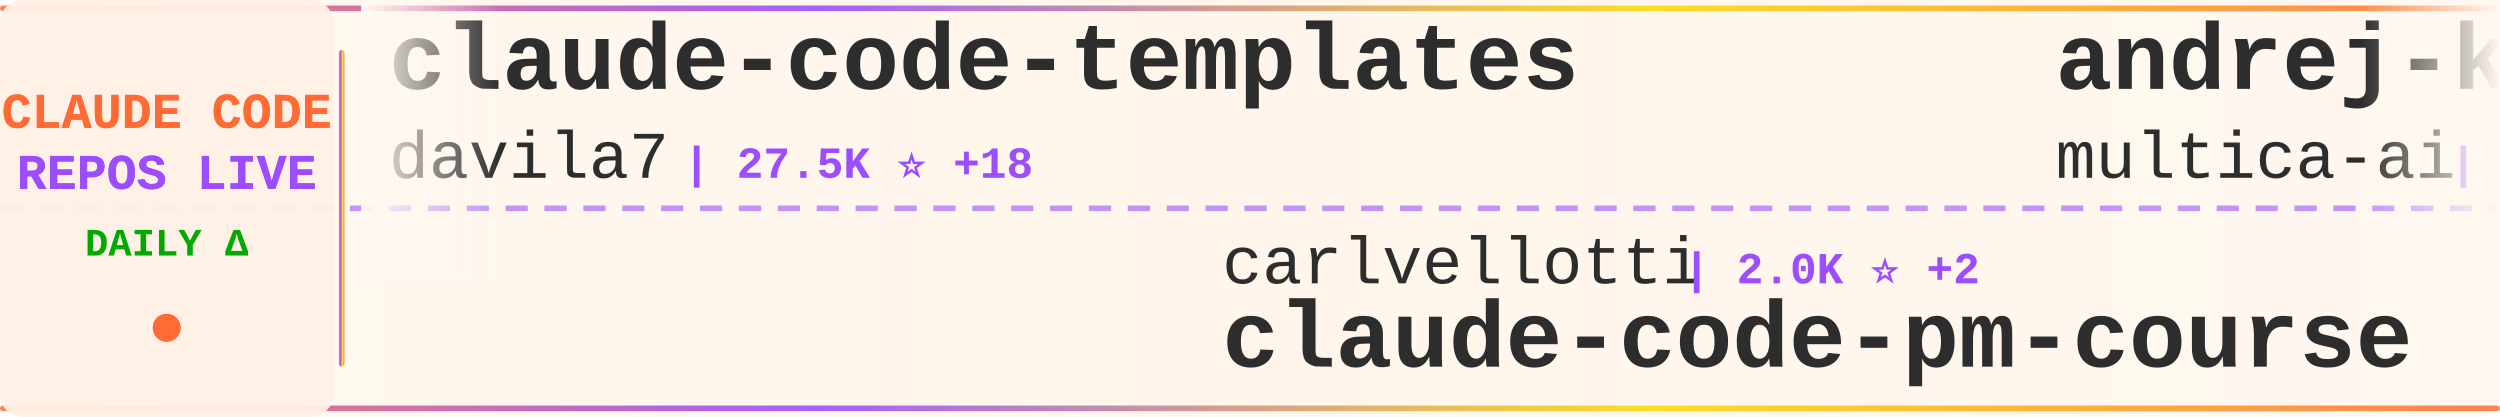
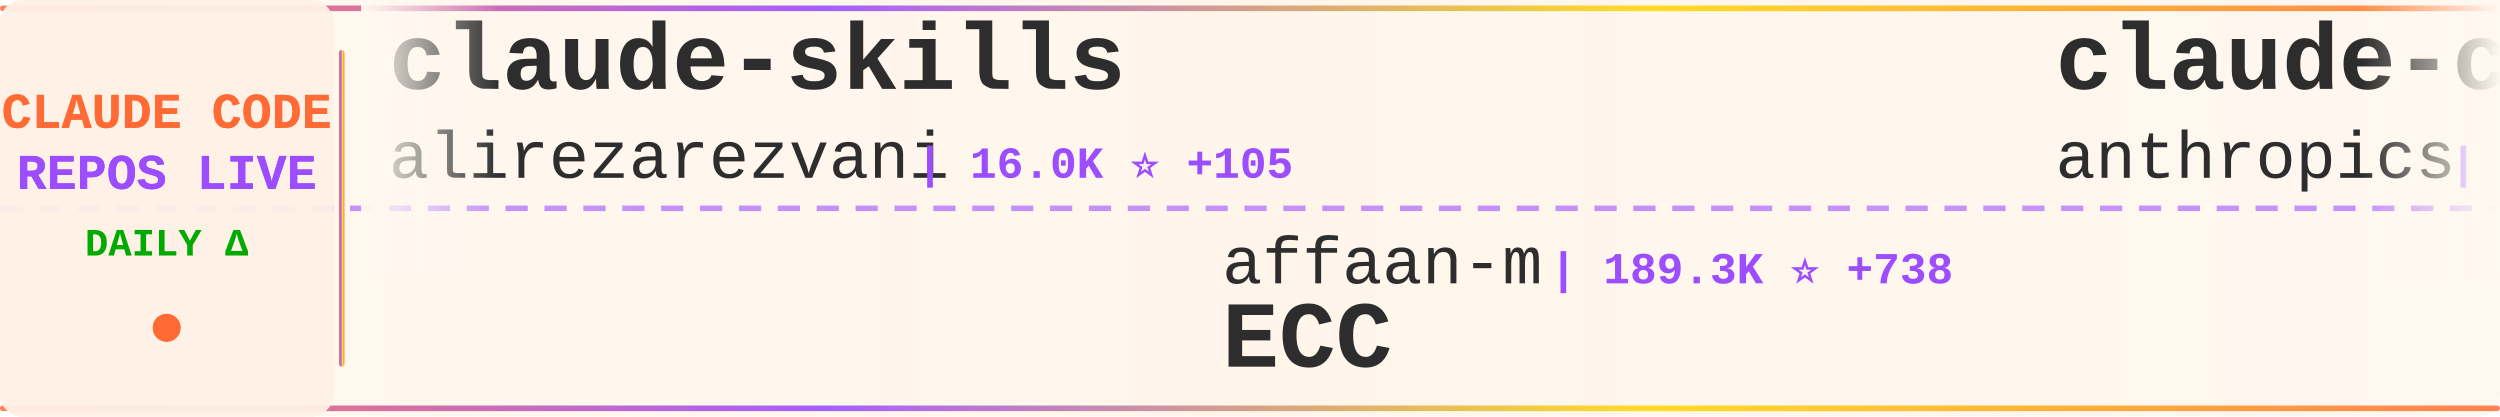
<svg xmlns="http://www.w3.org/2000/svg" width="900" height="150">
  <defs>
    <linearGradient id="tickerBg" x1="0%" y1="0%" x2="100%" y2="0%">
      <stop offset="0%" style="stop-color:#fff8f0;stop-opacity:0.98" />
      <stop offset="50%" style="stop-color:#fff5eb;stop-opacity:1" />
      <stop offset="100%" style="stop-color:#fff8f0;stop-opacity:0.98" />
    </linearGradient>
    <linearGradient id="borderGrad" x1="0%" y1="0%" x2="100%" y2="0%">
      <stop offset="0%" style="stop-color:#FF6B35;stop-opacity:0.85">
        <animate attributeName="stop-opacity" values="0.85;1;0.85" dur="2s" repeatCount="indefinite" />
      </stop>
      <stop offset="33%" style="stop-color:#9C4EFF;stop-opacity:0.9">
        <animate attributeName="stop-opacity" values="0.9;1;0.9" dur="2.2s" repeatCount="indefinite" />
      </stop>
      <stop offset="66%" style="stop-color:#FFD700;stop-opacity:0.85">
        <animate attributeName="stop-opacity" values="0.85;1;0.85" dur="1.8s" repeatCount="indefinite" />
      </stop>
      <stop offset="100%" style="stop-color:#FF6B35;stop-opacity:0.85">
        <animate attributeName="stop-opacity" values="0.85;1;0.85" dur="2s" repeatCount="indefinite" />
      </stop>
    </linearGradient>
    <filter id="textGlow">
      <feGaussianBlur stdDeviation="0.15" result="coloredBlur" />
      <feMerge>
        <feMergeNode in="coloredBlur" />
        <feMergeNode in="SourceGraphic" />
      </feMerge>
    </filter>
    <filter id="metricGlow">
      <feGaussianBlur stdDeviation="0.2" result="coloredBlur" />
      <feMerge>
        <feMergeNode in="coloredBlur" />
        <feMergeNode in="SourceGraphic" />
      </feMerge>
    </filter>
    <linearGradient id="leftFade" x1="0%" y1="0%" x2="100%" y2="0%">
      <stop offset="0%" style="stop-color:#fff8f0;stop-opacity:1" />
      <stop offset="100%" style="stop-color:#fff8f0;stop-opacity:0" />
    </linearGradient>
    <linearGradient id="rightFade" x1="0%" y1="0%" x2="100%" y2="0%">
      <stop offset="0%" style="stop-color:#fff8f0;stop-opacity:0" />
      <stop offset="100%" style="stop-color:#fff8f0;stop-opacity:1" />
    </linearGradient>
  </defs>
  <rect width="900" height="150" fill="url(#tickerBg)" rx="8" />
  <rect x="0" y="2" width="900" height="2" fill="url(#borderGrad)" rx="1" />
  <rect x="0" y="146" width="900" height="2" fill="url(#borderGrad)" rx="1" />
  <line x1="0" y1="75" x2="900" y2="75" stroke="#9C4EFF" stroke-width="2" stroke-dasharray="8 6" opacity="0.6" />
  <rect x="0" y="0" width="120" height="150" fill="#fff0e6" opacity="0.95" rx="8" />
  <text x="60" y="46" font-family="'Courier New', monospace" font-size="18" font-weight="bold" fill="#FF6B35" text-anchor="middle" filter="url(#textGlow)">
    CLAUDE CODE
  </text>
  <text x="60" y="68" font-family="'Courier New', monospace" font-size="18" font-weight="bold" fill="#9C4EFF" text-anchor="middle" filter="url(#textGlow)">
    REPOS LIVE
  </text>
  <text x="60" y="92" font-family="'Courier New', monospace" font-size="14" font-weight="bold" fill="#00aa00" text-anchor="middle">
    DAILY Δ
  </text>
  <circle cx="60" cy="118" r="5" fill="#FF6B35" filter="url(#metricGlow)">
    <animate attributeName="r" values="4;6;4" dur="1.5s" repeatCount="indefinite" />
    <animate attributeName="opacity" values="0.6;1;0.6" dur="1.5s" repeatCount="indefinite" />
  </circle>
  <rect x="122" y="18" width="2" height="114" fill="url(#borderGrad)" rx="1" />
  <clipPath id="tickerClip">
    <rect x="130" y="0" width="770" height="150" />
  </clipPath>
  <g clip-path="url(#tickerClip)">
    <g id="tickerItems">
      <animateTransform attributeName="transform" attributeType="XML" type="translate" from="0 0" to="-3000 0" dur="54s" repeatCount="indefinite" />
      <g transform="translate(0, 0)">
-         <text x="140" y="32" font-family="'Courier New', monospace" font-size="34" font-weight="bold" fill="#2d2d2d">claude-code-templates</text>
-         <text x="140" y="64" font-family="'Courier New', monospace" font-size="24" font-weight="normal" fill="#2d2d2d" opacity="1.0">davila7</text>
-         <text x="246" y="64" font-family="'Courier New', monospace" font-size="16" font-weight="bold" fill="#9C4EFF"> | 27.5K ⭐ +18</text>
+         <text x="140" y="32" font-family="'Courier New', monospace" font-size="34" font-weight="bold" fill="#2d2d2d">claude-skills</text>
+         <text x="140" y="64" font-family="'Courier New', monospace" font-size="24" font-weight="normal" fill="#2d2d2d" opacity="1.0">alirezarezvani</text>
+         <text x="330" y="64" font-family="'Courier New', monospace" font-size="16" font-weight="bold" fill="#9C4EFF"> | 16.0K ⭐ +105</text>
      </g>
      <g transform="translate(300, 0)">
-         <text x="140" y="102" font-family="'Courier New', monospace" font-size="24" font-weight="normal" fill="#2d2d2d" opacity="1.0">carlvellotti</text>
-         <text x="306" y="102" font-family="'Courier New', monospace" font-size="16" font-weight="bold" fill="#9C4EFF"> | 2.0K ⭐ +2</text>
-         <text x="140" y="132" font-family="'Courier New', monospace" font-size="34" font-weight="bold" fill="#2d2d2d">claude-code-pm-course</text>
+         <text x="140" y="102" font-family="'Courier New', monospace" font-size="24" font-weight="normal" fill="#2d2d2d" opacity="1.0">affaan-m</text>
+         <text x="258" y="102" font-family="'Courier New', monospace" font-size="16" font-weight="bold" fill="#9C4EFF"> | 189.3K ⭐ +738</text>
+         <text x="140" y="132" font-family="'Courier New', monospace" font-size="34" font-weight="bold" fill="#2d2d2d">ECC</text>
      </g>
      <g transform="translate(600, 0)">
+         <text x="140" y="32" font-family="'Courier New', monospace" font-size="34" font-weight="bold" fill="#2d2d2d">claude-code-action</text>
+         <text x="140" y="64" font-family="'Courier New', monospace" font-size="24" font-weight="normal" fill="#2d2d2d" opacity="1.0">anthropics</text>
+         <text x="282" y="64" font-family="'Courier New', monospace" font-size="16" font-weight="bold" fill="#9C4EFF"> | 7.7K ⭐ +9</text>
+       </g>
+       <g transform="translate(900, 0)">
+         <text x="140" y="102" font-family="'Courier New', monospace" font-size="24" font-weight="normal" fill="#2d2d2d" opacity="1.0">disler</text>
+         <text x="234" y="102" font-family="'Courier New', monospace" font-size="16" font-weight="bold" fill="#9C4EFF"> | 3.7K ⭐ +3</text>
+         <text x="140" y="132" font-family="'Courier New', monospace" font-size="34" font-weight="bold" fill="#2d2d2d">claude-code-hooks-master...</text>
+       </g>
+       <g transform="translate(1200, 0)">
        <text x="140" y="32" font-family="'Courier New', monospace" font-size="34" font-weight="bold" fill="#2d2d2d">andrej-karpathy-skills</text>
        <text x="140" y="64" font-family="'Courier New', monospace" font-size="24" font-weight="normal" fill="#2d2d2d" opacity="1.0">multica-ai</text>
-         <text x="282" y="64" font-family="'Courier New', monospace" font-size="16" font-weight="bold" fill="#9C4EFF"> | 149.5K ⭐ +3.1K</text>
-       </g>
-       <g transform="translate(900, 0)">
-         <text x="140" y="102" font-family="'Courier New', monospace" font-size="24" font-weight="normal" fill="#2d2d2d" opacity="1.0">ChinaSiro</text>
-         <text x="270" y="102" font-family="'Courier New', monospace" font-size="16" font-weight="bold" fill="#9C4EFF"> | 9.2K ⭐ +6</text>
-         <text x="140" y="132" font-family="'Courier New', monospace" font-size="34" font-weight="bold" fill="#2d2d2d">claude-code-sourcemap</text>
-       </g>
-       <g transform="translate(1200, 0)">
-         <text x="140" y="32" font-family="'Courier New', monospace" font-size="34" font-weight="bold" fill="#2d2d2d">claude-code-infrastructu...</text>
-         <text x="140" y="64" font-family="'Courier New', monospace" font-size="24" font-weight="normal" fill="#2d2d2d" opacity="1.0">diet103</text>
-         <text x="246" y="64" font-family="'Courier New', monospace" font-size="16" font-weight="bold" fill="#9C4EFF"> | 9.7K ⭐ +1</text>
+         <text x="282" y="64" font-family="'Courier New', monospace" font-size="16" font-weight="bold" fill="#9C4EFF"> | 149.9K ⭐ +2.8K</text>
      </g>
      <g transform="translate(1500, 0)">
-         <text x="140" y="102" font-family="'Courier New', monospace" font-size="24" font-weight="normal" fill="#2d2d2d" opacity="1.0">FlorianBruniaux</text>
-         <text x="342" y="102" font-family="'Courier New', monospace" font-size="16" font-weight="bold" fill="#9C4EFF"> | 4.5K ⭐ +8</text>
-         <text x="140" y="132" font-family="'Courier New', monospace" font-size="34" font-weight="bold" fill="#2d2d2d">claude-code-ultimate-gui...</text>
+         <text x="140" y="102" font-family="'Courier New', monospace" font-size="24" font-weight="normal" fill="#2d2d2d" opacity="1.0">luyao618</text>
+         <text x="258" y="102" font-family="'Courier New', monospace" font-size="16" font-weight="bold" fill="#9C4EFF"> | 1.4K ⭐ +8</text>
+         <text x="140" y="132" font-family="'Courier New', monospace" font-size="34" font-weight="bold" fill="#2d2d2d">Claude-Code-Source-Study</text>
      </g>
      <g transform="translate(1800, 0)">
-         <text x="140" y="32" font-family="'Courier New', monospace" font-size="34" font-weight="bold" fill="#2d2d2d">claude-code-telegram</text>
-         <text x="140" y="64" font-family="'Courier New', monospace" font-size="24" font-weight="normal" fill="#2d2d2d" opacity="1.0">RichardAtCT</text>
-         <text x="294" y="64" font-family="'Courier New', monospace" font-size="16" font-weight="bold" fill="#9C4EFF"> | 2.6K ⭐ +3</text>
+         <text x="140" y="32" font-family="'Courier New', monospace" font-size="34" font-weight="bold" fill="#2d2d2d">claude-howto</text>
+         <text x="140" y="64" font-family="'Courier New', monospace" font-size="24" font-weight="normal" fill="#2d2d2d" opacity="1.0">luongnv89</text>
+         <text x="270" y="64" font-family="'Courier New', monospace" font-size="16" font-weight="bold" fill="#9C4EFF"> | 34.0K ⭐ +112</text>
      </g>
      <g transform="translate(2100, 0)">
-         <text x="140" y="102" font-family="'Courier New', monospace" font-size="24" font-weight="normal" fill="#2d2d2d" opacity="1.0">liuup</text>
-         <text x="222" y="102" font-family="'Courier New', monospace" font-size="16" font-weight="bold" fill="#9C4EFF"> | 2.7K ⭐ +17</text>
-         <text x="140" y="132" font-family="'Courier New', monospace" font-size="34" font-weight="bold" fill="#2d2d2d">claude-code-analysis</text>
+         <text x="140" y="102" font-family="'Courier New', monospace" font-size="24" font-weight="normal" fill="#2d2d2d" opacity="1.0">centminmod</text>
+         <text x="282" y="102" font-family="'Courier New', monospace" font-size="16" font-weight="bold" fill="#9C4EFF"> | 2.3K ⭐ +1</text>
+         <text x="140" y="132" font-family="'Courier New', monospace" font-size="34" font-weight="bold" fill="#2d2d2d">my-claude-code-setup</text>
      </g>
      <g transform="translate(2400, 0)">
-         <text x="140" y="32" font-family="'Courier New', monospace" font-size="34" font-weight="bold" fill="#2d2d2d">claude-code-proxy</text>
-         <text x="140" y="64" font-family="'Courier New', monospace" font-size="24" font-weight="normal" fill="#2d2d2d" opacity="1.0">1rgs</text>
-         <text x="210" y="64" font-family="'Courier New', monospace" font-size="16" font-weight="bold" fill="#9C4EFF"> | 3.6K ⭐</text>
+         <text x="140" y="32" font-family="'Courier New', monospace" font-size="34" font-weight="bold" fill="#2d2d2d">awesome-claude-code-suba...</text>
+         <text x="140" y="64" font-family="'Courier New', monospace" font-size="24" font-weight="normal" fill="#2d2d2d" opacity="1.0">VoltAgent</text>
+         <text x="270" y="64" font-family="'Courier New', monospace" font-size="16" font-weight="bold" fill="#9C4EFF"> | 20.4K ⭐ +55</text>
      </g>
      <g transform="translate(2700, 0)">
-         <text x="140" y="102" font-family="'Courier New', monospace" font-size="24" font-weight="normal" fill="#2d2d2d" opacity="1.0">repowise-dev</text>
-         <text x="306" y="102" font-family="'Courier New', monospace" font-size="16" font-weight="bold" fill="#9C4EFF"> | 1.1K ⭐ +3</text>
-         <text x="140" y="132" font-family="'Courier New', monospace" font-size="34" font-weight="bold" fill="#2d2d2d">claude-code-prompts</text>
+         <text x="140" y="102" font-family="'Courier New', monospace" font-size="24" font-weight="normal" fill="#2d2d2d" opacity="1.0">anthropics</text>
+         <text x="282" y="102" font-family="'Courier New', monospace" font-size="16" font-weight="bold" fill="#9C4EFF"> | 139.8K ⭐ +430</text>
+         <text x="140" y="132" font-family="'Courier New', monospace" font-size="34" font-weight="bold" fill="#2d2d2d">skills</text>
      </g>
      <g transform="translate(3000, 0)">
-         <text x="140" y="32" font-family="'Courier New', monospace" font-size="34" font-weight="bold" fill="#2d2d2d">claude-code-templates</text>
-         <text x="140" y="64" font-family="'Courier New', monospace" font-size="24" font-weight="normal" fill="#2d2d2d" opacity="1.0">davila7</text>
-         <text x="246" y="64" font-family="'Courier New', monospace" font-size="16" font-weight="bold" fill="#9C4EFF"> | 27.5K ⭐ +18</text>
+         <text x="140" y="32" font-family="'Courier New', monospace" font-size="34" font-weight="bold" fill="#2d2d2d">claude-skills</text>
+         <text x="140" y="64" font-family="'Courier New', monospace" font-size="24" font-weight="normal" fill="#2d2d2d" opacity="1.0">alirezarezvani</text>
+         <text x="330" y="64" font-family="'Courier New', monospace" font-size="16" font-weight="bold" fill="#9C4EFF"> | 16.0K ⭐ +105</text>
      </g>
      <g transform="translate(3300, 0)">
-         <text x="140" y="102" font-family="'Courier New', monospace" font-size="24" font-weight="normal" fill="#2d2d2d" opacity="1.0">carlvellotti</text>
-         <text x="306" y="102" font-family="'Courier New', monospace" font-size="16" font-weight="bold" fill="#9C4EFF"> | 2.0K ⭐ +2</text>
-         <text x="140" y="132" font-family="'Courier New', monospace" font-size="34" font-weight="bold" fill="#2d2d2d">claude-code-pm-course</text>
+         <text x="140" y="102" font-family="'Courier New', monospace" font-size="24" font-weight="normal" fill="#2d2d2d" opacity="1.0">affaan-m</text>
+         <text x="258" y="102" font-family="'Courier New', monospace" font-size="16" font-weight="bold" fill="#9C4EFF"> | 189.3K ⭐ +738</text>
+         <text x="140" y="132" font-family="'Courier New', monospace" font-size="34" font-weight="bold" fill="#2d2d2d">ECC</text>
      </g>
      <g transform="translate(3600, 0)">
-         <text x="140" y="32" font-family="'Courier New', monospace" font-size="34" font-weight="bold" fill="#2d2d2d">andrej-karpathy-skills</text>
-         <text x="140" y="64" font-family="'Courier New', monospace" font-size="24" font-weight="normal" fill="#2d2d2d" opacity="1.0">multica-ai</text>
-         <text x="282" y="64" font-family="'Courier New', monospace" font-size="16" font-weight="bold" fill="#9C4EFF"> | 149.5K ⭐ +3.1K</text>
+         <text x="140" y="32" font-family="'Courier New', monospace" font-size="34" font-weight="bold" fill="#2d2d2d">claude-code-action</text>
+         <text x="140" y="64" font-family="'Courier New', monospace" font-size="24" font-weight="normal" fill="#2d2d2d" opacity="1.0">anthropics</text>
+         <text x="282" y="64" font-family="'Courier New', monospace" font-size="16" font-weight="bold" fill="#9C4EFF"> | 7.7K ⭐ +9</text>
      </g>
      <g transform="translate(3900, 0)">
-         <text x="140" y="102" font-family="'Courier New', monospace" font-size="24" font-weight="normal" fill="#2d2d2d" opacity="1.0">ChinaSiro</text>
-         <text x="270" y="102" font-family="'Courier New', monospace" font-size="16" font-weight="bold" fill="#9C4EFF"> | 9.2K ⭐ +6</text>
-         <text x="140" y="132" font-family="'Courier New', monospace" font-size="34" font-weight="bold" fill="#2d2d2d">claude-code-sourcemap</text>
+         <text x="140" y="102" font-family="'Courier New', monospace" font-size="24" font-weight="normal" fill="#2d2d2d" opacity="1.0">disler</text>
+         <text x="234" y="102" font-family="'Courier New', monospace" font-size="16" font-weight="bold" fill="#9C4EFF"> | 3.7K ⭐ +3</text>
+         <text x="140" y="132" font-family="'Courier New', monospace" font-size="34" font-weight="bold" fill="#2d2d2d">claude-code-hooks-master...</text>
      </g>
    </g>
  </g>
  <rect x="130" y="0" width="50" height="100" fill="url(#leftFade)" />
  <rect x="850" y="0" width="50" height="100" fill="url(#rightFade)" />
</svg>
